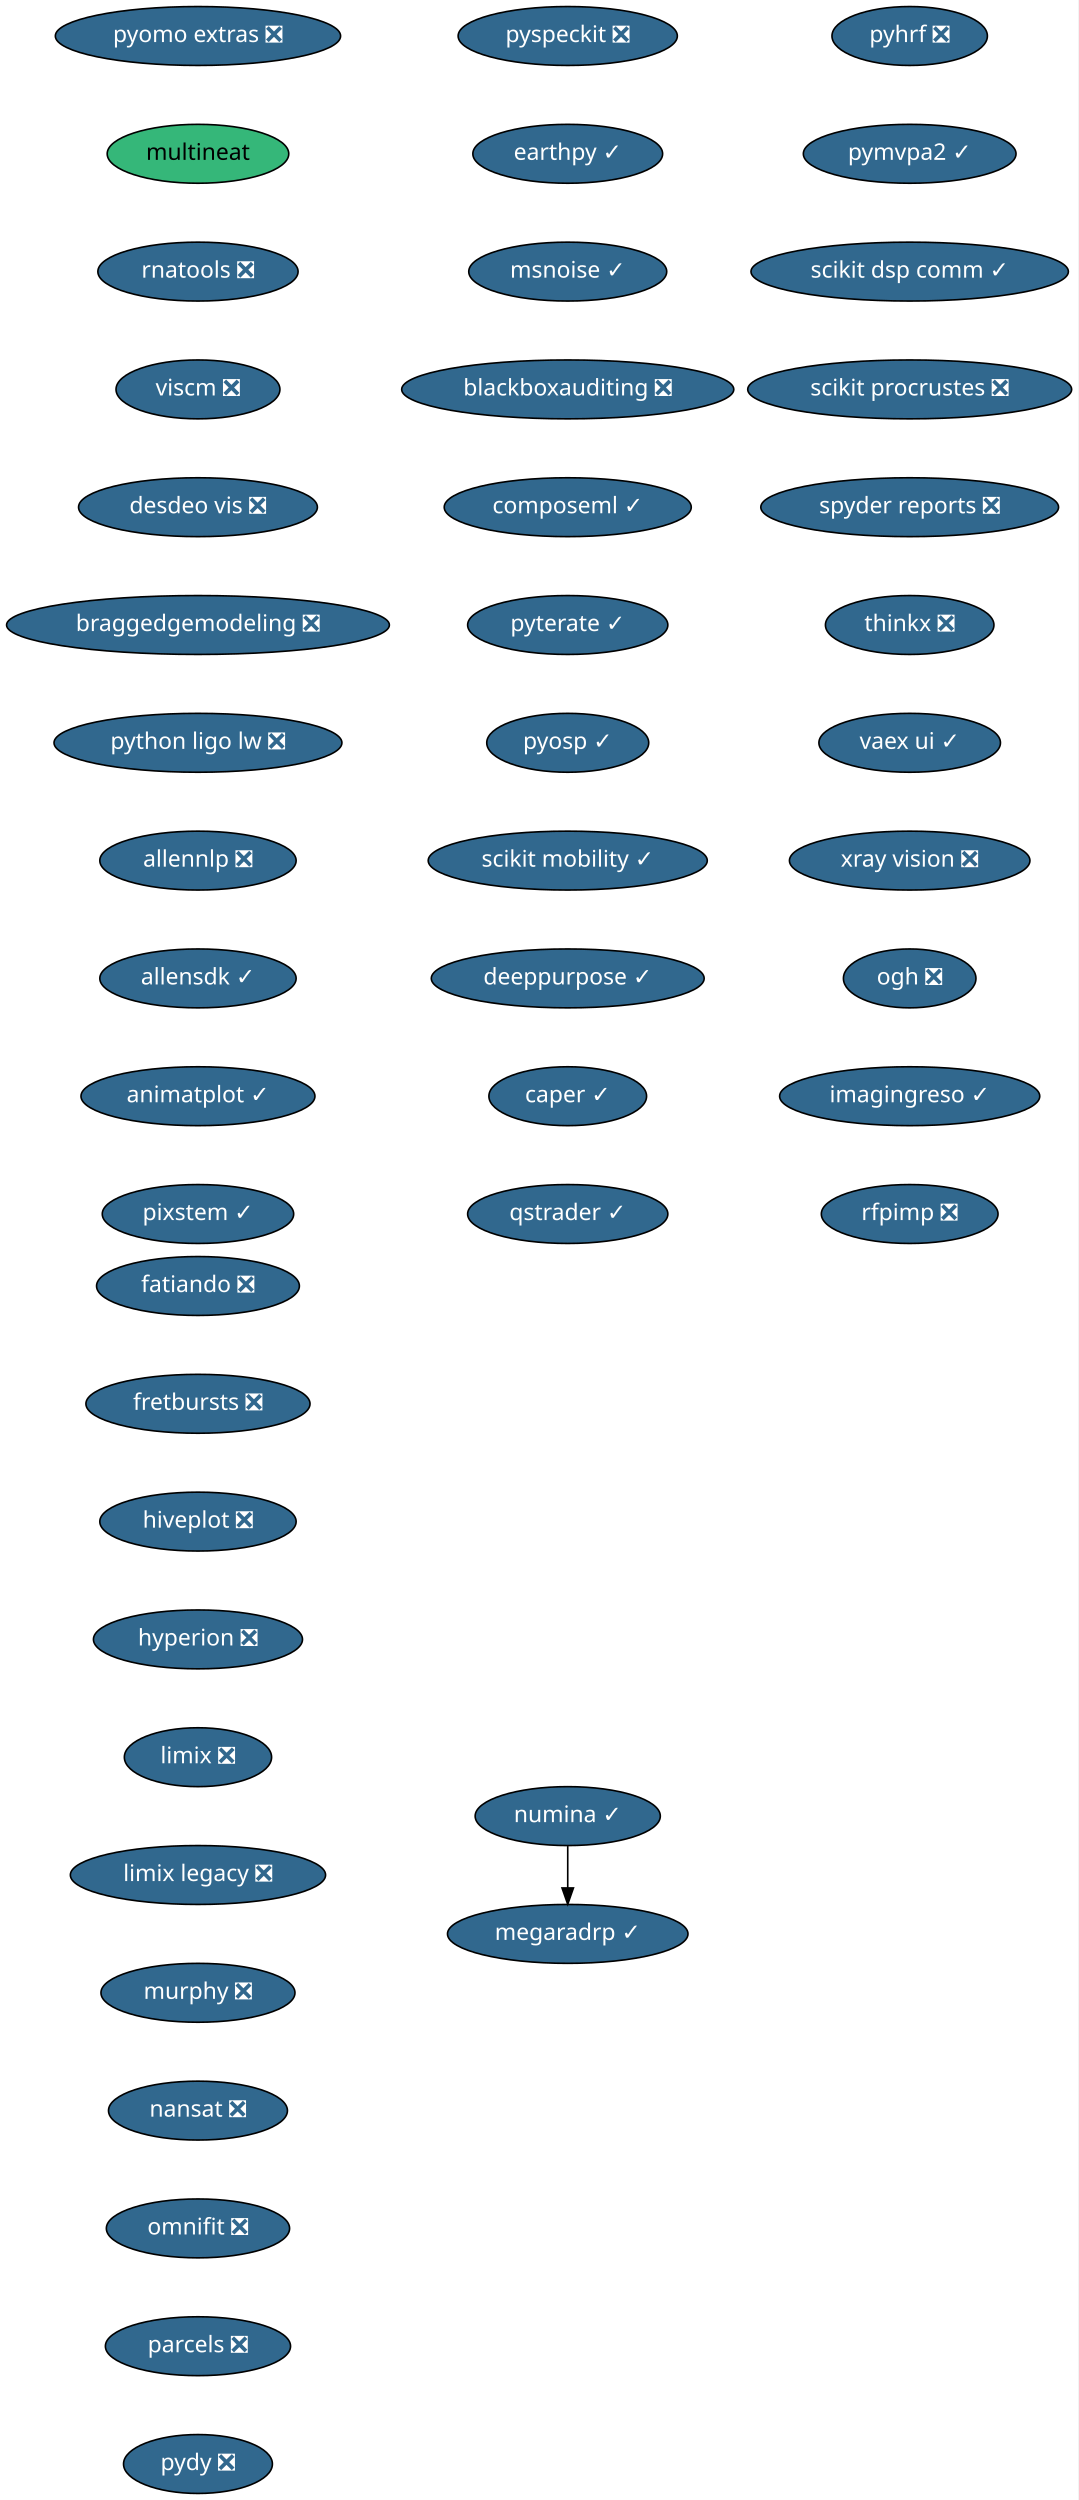
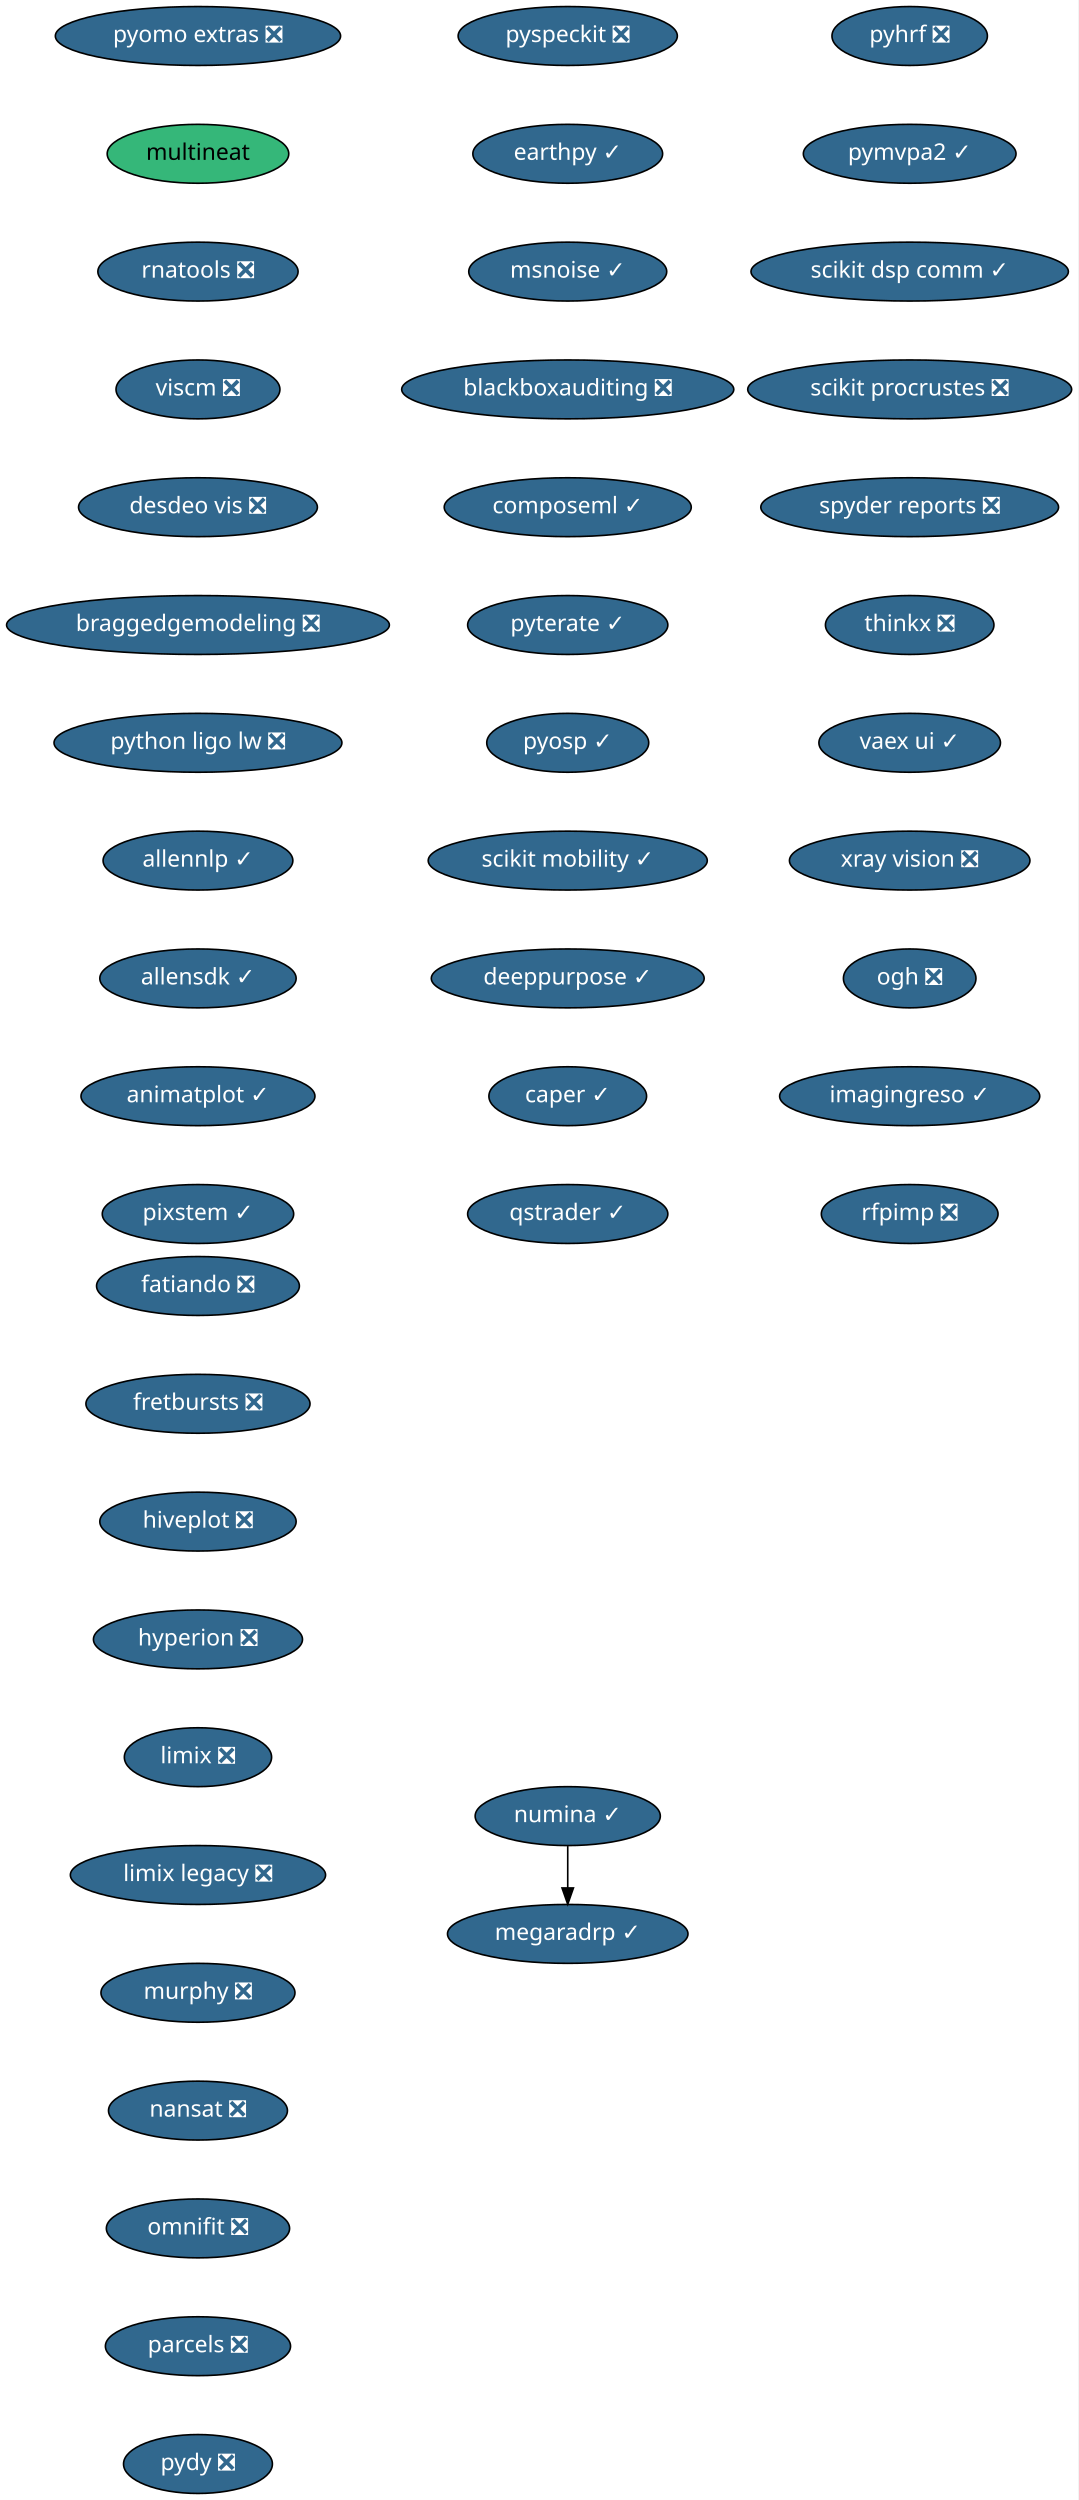
<svg xmlns="http://www.w3.org/2000/svg" xmlns:xlink="http://www.w3.org/1999/xlink" width="659pt" height="1528pt" viewBox="0.00 0.00 659.00 1528.00">
  <g id="graph0" class="graph" transform="scale(1 1) rotate(0) translate(4 1524)">
    <polygon fill="white" stroke="transparent" points="-4,4 -4,-1524 655,-1524 655,4 -4,4" />
    <g id="node1" class="node">
      <g id="a_node1">
        <a xlink:href="https://github.com/conda-forge/fatiando-feedstock/pull/13" xlink:title="fatiando ❎">
          <ellipse fill="#31688e" stroke="black" cx="117" cy="-738" rx="61.99" ry="18" />
          <text text-anchor="middle" x="117" y="-734.3" font-family="Times-Roman" font-size="14.00" fill="white">fatiando ❎</text>
        </a>
      </g>
    </g>
    <g id="node2" class="node">
      <g id="a_node2">
        <a xlink:href="https://github.com/conda-forge/fretbursts-feedstock/pull/19" xlink:title="fretbursts ❎">
          <ellipse fill="#31688e" stroke="black" cx="117" cy="-666" rx="68.49" ry="18" />
          <text text-anchor="middle" x="117" y="-662.3" font-family="Times-Roman" font-size="14.00" fill="white">fretbursts ❎</text>
        </a>
      </g>
    </g>
    <g id="node3" class="node">
      <g id="a_node3">
        <a xlink:href="https://github.com/conda-forge/hiveplot-feedstock/pull/5" xlink:title="hiveplot ❎">
          <ellipse fill="#31688e" stroke="black" cx="117" cy="-594" rx="60" ry="18" />
          <text text-anchor="middle" x="117" y="-590.3" font-family="Times-Roman" font-size="14.00" fill="white">hiveplot ❎</text>
        </a>
      </g>
    </g>
    <g id="node4" class="node">
      <g id="a_node4">
        <a xlink:href="https://github.com/conda-forge/hyperion-feedstock/pull/14" xlink:title="hyperion ❎">
          <ellipse fill="#31688e" stroke="black" cx="117" cy="-522" rx="63.89" ry="18" />
          <text text-anchor="middle" x="117" y="-518.3" font-family="Times-Roman" font-size="14.00" fill="white">hyperion ❎</text>
        </a>
      </g>
    </g>
    <g id="node5" class="node">
      <g id="a_node5">
        <a xlink:href="https://github.com/conda-forge/limix-feedstock/pull/23" xlink:title="limix ❎">
          <ellipse fill="#31688e" stroke="black" cx="117" cy="-450" rx="45" ry="18" />
          <text text-anchor="middle" x="117" y="-446.3" font-family="Times-Roman" font-size="14.00" fill="white">limix ❎</text>
        </a>
      </g>
    </g>
    <g id="node6" class="node">
      <g id="a_node6">
        <a xlink:href="https://github.com/conda-forge/limix-legacy-feedstock/pull/9" xlink:title="limix legacy ❎">
          <ellipse fill="#31688e" stroke="black" cx="117" cy="-378" rx="78" ry="18" />
          <text text-anchor="middle" x="117" y="-374.3" font-family="Times-Roman" font-size="14.00" fill="white">limix legacy ❎</text>
        </a>
      </g>
    </g>
    <g id="node7" class="node">
      <g id="a_node7">
        <a xlink:href="https://github.com/conda-forge/murphy-feedstock/pull/3" xlink:title="murphy ❎">
          <ellipse fill="#31688e" stroke="black" cx="117" cy="-306" rx="59.29" ry="18" />
          <text text-anchor="middle" x="117" y="-302.3" font-family="Times-Roman" font-size="14.00" fill="white">murphy ❎</text>
        </a>
      </g>
    </g>
    <g id="node8" class="node">
      <g id="a_node8">
        <a xlink:href="https://github.com/conda-forge/nansat-feedstock/pull/29" xlink:title="nansat ❎">
          <ellipse fill="#31688e" stroke="black" cx="117" cy="-234" rx="54.69" ry="18" />
          <text text-anchor="middle" x="117" y="-230.3" font-family="Times-Roman" font-size="14.00" fill="white">nansat ❎</text>
        </a>
      </g>
    </g>
    <g id="node9" class="node">
      <g id="a_node9">
        <a xlink:href="https://github.com/conda-forge/omnifit-feedstock/pull/4" xlink:title="omnifit ❎">
          <ellipse fill="#31688e" stroke="black" cx="117" cy="-162" rx="56" ry="18" />
          <text text-anchor="middle" x="117" y="-158.3" font-family="Times-Roman" font-size="14.00" fill="white">omnifit ❎</text>
        </a>
      </g>
    </g>
    <g id="node10" class="node">
      <g id="a_node10">
        <a xlink:href="https://github.com/conda-forge/parcels-feedstock/pull/63" xlink:title="parcels ❎">
          <ellipse fill="#31688e" stroke="black" cx="117" cy="-90" rx="56.59" ry="18" />
          <text text-anchor="middle" x="117" y="-86.3" font-family="Times-Roman" font-size="14.00" fill="white">parcels ❎</text>
        </a>
      </g>
    </g>
    <g id="node11" class="node">
      <g id="a_node11">
        <a xlink:href="https://github.com/conda-forge/pydy-feedstock/pull/14" xlink:title="pydy ❎">
          <ellipse fill="#31688e" stroke="black" cx="117" cy="-18" rx="45.5" ry="18" />
          <text text-anchor="middle" x="117" y="-14.3" font-family="Times-Roman" font-size="14.00" fill="white">pydy ❎</text>
        </a>
      </g>
    </g>
    <g id="node12" class="node">
      <g id="a_node12">
        <a xlink:href="https://github.com/conda-forge/pyhrf-feedstock/pull/6" xlink:title="pyhrf ❎">
          <ellipse fill="#31688e" stroke="black" cx="552" cy="-1502" rx="47.5" ry="18" />
          <text text-anchor="middle" x="552" y="-1498.3" font-family="Times-Roman" font-size="14.00" fill="white">pyhrf ❎</text>
        </a>
      </g>
    </g>
    <g id="node13" class="node">
      <g id="a_node13">
        <a xlink:href="https://github.com/conda-forge/pymvpa2-feedstock/pull/13" xlink:title="pymvpa2 ✓">
          <ellipse fill="#31688e" stroke="black" cx="552" cy="-1430" rx="65" ry="18" />
          <text text-anchor="middle" x="552" y="-1426.3" font-family="Times-Roman" font-size="14.00" fill="white">pymvpa2 ✓</text>
        </a>
      </g>
    </g>
    <g id="node14" class="node">
      <g id="a_node14">
        <a xlink:href="https://github.com/conda-forge/scikit-dsp-comm-feedstock/pull/6" xlink:title="scikit dsp comm ✓">
          <ellipse fill="#31688e" stroke="black" cx="552" cy="-1358" rx="97" ry="18" />
          <text text-anchor="middle" x="552" y="-1354.3" font-family="Times-Roman" font-size="14.00" fill="white">scikit dsp comm ✓</text>
        </a>
      </g>
    </g>
    <g id="node15" class="node">
      <g id="a_node15">
        <a xlink:href="https://github.com/conda-forge/scikit-procrustes-feedstock/pull/5" xlink:title="scikit procrustes ❎">
          <ellipse fill="#31688e" stroke="black" cx="552" cy="-1286" rx="99" ry="18" />
          <text text-anchor="middle" x="552" y="-1282.3" font-family="Times-Roman" font-size="14.00" fill="white">scikit procrustes ❎</text>
        </a>
      </g>
    </g>
    <g id="node16" class="node">
      <g id="a_node16">
        <a xlink:href="https://github.com/conda-forge/spyder-reports-feedstock/pull/5" xlink:title="spyder reports ❎">
          <ellipse fill="#31688e" stroke="black" cx="552" cy="-1214" rx="91" ry="18" />
          <text text-anchor="middle" x="552" y="-1210.3" font-family="Times-Roman" font-size="14.00" fill="white">spyder reports ❎</text>
        </a>
      </g>
    </g>
    <g id="node17" class="node">
      <g id="a_node17">
        <a xlink:href="https://github.com/conda-forge/thinkx-feedstock/pull/5" xlink:title="thinkx ❎">
          <ellipse fill="#31688e" stroke="black" cx="552" cy="-1142" rx="51.5" ry="18" />
          <text text-anchor="middle" x="552" y="-1138.3" font-family="Times-Roman" font-size="14.00" fill="white">thinkx ❎</text>
        </a>
      </g>
    </g>
    <g id="node18" class="node">
      <g id="a_node18">
        <a xlink:href="https://github.com/conda-forge/vaex-ui-feedstock/pull/12" xlink:title="vaex ui ✓">
          <ellipse fill="#31688e" stroke="black" cx="552" cy="-1070" rx="55.49" ry="18" />
          <text text-anchor="middle" x="552" y="-1066.3" font-family="Times-Roman" font-size="14.00" fill="white">vaex ui ✓</text>
        </a>
      </g>
    </g>
    <g id="node19" class="node">
      <g id="a_node19">
        <a xlink:href="https://github.com/conda-forge/xray-vision-feedstock/pull/12" xlink:title="xray vision ❎">
          <ellipse fill="#31688e" stroke="black" cx="552" cy="-998" rx="73.5" ry="18" />
          <text text-anchor="middle" x="552" y="-994.3" font-family="Times-Roman" font-size="14.00" fill="white">xray vision ❎</text>
        </a>
      </g>
    </g>
    <g id="node20" class="node">
      <g id="a_node20">
        <a xlink:href="https://github.com/conda-forge/ogh-feedstock/pull/9" xlink:title="ogh ❎">
          <ellipse fill="#31688e" stroke="black" cx="552" cy="-926" rx="40.5" ry="18" />
          <text text-anchor="middle" x="552" y="-922.3" font-family="Times-Roman" font-size="14.00" fill="white">ogh ❎</text>
        </a>
      </g>
    </g>
    <g id="node21" class="node">
      <g id="a_node21">
        <a xlink:href="https://github.com/conda-forge/imagingreso-feedstock/pull/21" xlink:title="imagingreso ✓">
          <ellipse fill="#31688e" stroke="black" cx="552" cy="-854" rx="79.5" ry="18" />
          <text text-anchor="middle" x="552" y="-850.3" font-family="Times-Roman" font-size="14.00" fill="white">imagingreso ✓</text>
        </a>
      </g>
    </g>
    <g id="node22" class="node">
      <g id="a_node22">
        <a xlink:href="https://github.com/conda-forge/rfpimp-feedstock/pull/9" xlink:title="rfpimp ❎">
          <ellipse fill="#31688e" stroke="black" cx="552" cy="-782" rx="54" ry="18" />
          <text text-anchor="middle" x="552" y="-778.3" font-family="Times-Roman" font-size="14.00" fill="white">rfpimp ❎</text>
        </a>
      </g>
    </g>
    <g id="node23" class="node">
      <g id="a_node23">
        <a xlink:href="https://github.com/conda-forge/numina-feedstock/pull/28" xlink:title="numina ✓">
          <ellipse fill="#31688e" stroke="black" cx="343" cy="-414" rx="56.59" ry="18" />
          <text text-anchor="middle" x="343" y="-410.3" font-family="Times-Roman" font-size="14.00" fill="white">numina ✓</text>
        </a>
      </g>
    </g>
    <g id="node24" class="node">
      <g id="a_node24">
        <a xlink:href="https://github.com/conda-forge/megaradrp-feedstock/pull/16" xlink:title="megaradrp ✓">
          <ellipse fill="#31688e" stroke="black" cx="343" cy="-342" rx="73.5" ry="18" />
          <text text-anchor="middle" x="343" y="-338.3" font-family="Times-Roman" font-size="14.00" fill="white">megaradrp ✓</text>
        </a>
      </g>
    </g>
    <g id="edge21" class="edge">
      <path fill="none" stroke="black" d="M343,-395.7C343,-387.98 343,-378.71 343,-370.11" />
      <polygon fill="black" stroke="black" points="346.5,-370.1 343,-360.1 339.5,-370.1 346.5,-370.1" />
    </g>
    <g id="node25" class="node">
      <g id="a_node25">
        <a xlink:href="https://github.com/conda-forge/pyomo.extras-feedstock/pull/25" xlink:title="pyomo extras ❎">
          <ellipse fill="#31688e" stroke="black" cx="117" cy="-1502" rx="87.18" ry="18" />
          <text text-anchor="middle" x="117" y="-1498.3" font-family="Times-Roman" font-size="14.00" fill="white">pyomo extras ❎</text>
        </a>
      </g>
    </g>
    <g id="node26" class="node">
      <g id="a_node26">
        <a xlink:href="https://github.com/conda-forge/multineat-feedstock" xlink:title="multineat">
          <ellipse fill="#35b779" stroke="black" cx="117" cy="-1430" rx="55.49" ry="18" />
          <text text-anchor="middle" x="117" y="-1426.3" font-family="Times-Roman" font-size="14.00">multineat</text>
        </a>
      </g>
    </g>
    <g id="node27" class="node">
      <g id="a_node27">
        <a xlink:href="https://github.com/conda-forge/rnatools-feedstock/pull/3" xlink:title="rnatools ❎">
          <ellipse fill="#31688e" stroke="black" cx="117" cy="-1358" rx="61.19" ry="18" />
          <text text-anchor="middle" x="117" y="-1354.3" font-family="Times-Roman" font-size="14.00" fill="white">rnatools ❎</text>
        </a>
      </g>
    </g>
    <g id="node28" class="node">
      <g id="a_node28">
        <a xlink:href="https://github.com/conda-forge/viscm-feedstock/pull/4" xlink:title="viscm ❎">
          <ellipse fill="#31688e" stroke="black" cx="117" cy="-1286" rx="50.09" ry="18" />
          <text text-anchor="middle" x="117" y="-1282.3" font-family="Times-Roman" font-size="14.00" fill="white">viscm ❎</text>
        </a>
      </g>
    </g>
    <g id="node29" class="node">
      <g id="a_node29">
        <a xlink:href="https://github.com/conda-forge/desdeo-vis-feedstock/pull/5" xlink:title="desdeo vis ❎">
          <ellipse fill="#31688e" stroke="black" cx="117" cy="-1214" rx="73" ry="18" />
          <text text-anchor="middle" x="117" y="-1210.3" font-family="Times-Roman" font-size="14.00" fill="white">desdeo vis ❎</text>
        </a>
      </g>
    </g>
    <g id="node30" class="node">
      <g id="a_node30">
        <a xlink:href="https://github.com/conda-forge/braggedgemodeling-feedstock/pull/3" xlink:title="braggedgemodeling ❎">
          <ellipse fill="#31688e" stroke="black" cx="117" cy="-1142" rx="117" ry="18" />
          <text text-anchor="middle" x="117" y="-1138.3" font-family="Times-Roman" font-size="14.00" fill="white">braggedgemodeling ❎</text>
        </a>
      </g>
    </g>
    <g id="node31" class="node">
      <g id="a_node31">
        <a xlink:href="https://github.com/conda-forge/python-ligo-lw-feedstock/pull/14" xlink:title="python ligo lw ❎">
          <ellipse fill="#31688e" stroke="black" cx="117" cy="-1070" rx="87.99" ry="18" />
          <text text-anchor="middle" x="117" y="-1066.3" font-family="Times-Roman" font-size="14.00" fill="white">python ligo lw ❎</text>
        </a>
      </g>
    </g>
    <g id="node32" class="node">
      <g id="a_node32">
-         <a xlink:href="https://github.com/conda-forge/allennlp-feedstock/pull/18" xlink:title="allennlp ❎">
-           <ellipse fill="#31688e" stroke="black" cx="117" cy="-998" rx="60" ry="18" />
-           <text text-anchor="middle" x="117" y="-994.3" font-family="Times-Roman" font-size="14.00" fill="white">allennlp ❎</text>
+         <a xlink:href="https://github.com/conda-forge/allennlp-feedstock/pull/18" xlink:title="allennlp ✓">
+           <ellipse fill="#31688e" stroke="black" cx="117" cy="-998" rx="58" ry="18" />
+           <text text-anchor="middle" x="117" y="-994.3" font-family="Times-Roman" font-size="14.00" fill="white">allennlp ✓</text>
        </a>
      </g>
    </g>
    <g id="node33" class="node">
      <g id="a_node33">
        <a xlink:href="https://github.com/conda-forge/allensdk-feedstock/pull/4" xlink:title="allensdk ✓">
          <ellipse fill="#31688e" stroke="black" cx="117" cy="-926" rx="60" ry="18" />
          <text text-anchor="middle" x="117" y="-922.3" font-family="Times-Roman" font-size="14.00" fill="white">allensdk ✓</text>
        </a>
      </g>
    </g>
    <g id="node34" class="node">
      <g id="a_node34">
        <a xlink:href="https://github.com/conda-forge/animatplot-feedstock/pull/6" xlink:title="animatplot ✓">
          <ellipse fill="#31688e" stroke="black" cx="117" cy="-854" rx="71.5" ry="18" />
          <text text-anchor="middle" x="117" y="-850.3" font-family="Times-Roman" font-size="14.00" fill="white">animatplot ✓</text>
        </a>
      </g>
    </g>
    <g id="node35" class="node">
      <g id="a_node35">
        <a xlink:href="https://github.com/conda-forge/pixstem-feedstock/pull/3" xlink:title="pixstem ✓">
          <ellipse fill="#31688e" stroke="black" cx="117" cy="-782" rx="58.5" ry="18" />
          <text text-anchor="middle" x="117" y="-778.3" font-family="Times-Roman" font-size="14.00" fill="white">pixstem ✓</text>
        </a>
      </g>
    </g>
    <g id="node36" class="node">
      <g id="a_node36">
        <a xlink:href="https://github.com/conda-forge/pyspeckit-feedstock/pull/3" xlink:title="pyspeckit ❎">
          <ellipse fill="#31688e" stroke="black" cx="343" cy="-1502" rx="67" ry="18" />
          <text text-anchor="middle" x="343" y="-1498.3" font-family="Times-Roman" font-size="14.00" fill="white">pyspeckit ❎</text>
        </a>
      </g>
    </g>
    <g id="node37" class="node">
      <g id="a_node37">
        <a xlink:href="https://github.com/conda-forge/earthpy-feedstock/pull/12" xlink:title="earthpy ✓">
          <ellipse fill="#31688e" stroke="black" cx="343" cy="-1430" rx="58" ry="18" />
          <text text-anchor="middle" x="343" y="-1426.3" font-family="Times-Roman" font-size="14.00" fill="white">earthpy ✓</text>
        </a>
      </g>
    </g>
    <g id="node38" class="node">
      <g id="a_node38">
        <a xlink:href="https://github.com/conda-forge/msnoise-feedstock/pull/5" xlink:title="msnoise ✓">
          <ellipse fill="#31688e" stroke="black" cx="343" cy="-1358" rx="60.5" ry="18" />
          <text text-anchor="middle" x="343" y="-1354.3" font-family="Times-Roman" font-size="14.00" fill="white">msnoise ✓</text>
        </a>
      </g>
    </g>
    <g id="node39" class="node">
      <g id="a_node39">
        <a xlink:href="https://github.com/conda-forge/blackboxauditing-feedstock/pull/2" xlink:title="blackboxauditing ❎">
          <ellipse fill="#31688e" stroke="black" cx="343" cy="-1286" rx="101.5" ry="18" />
          <text text-anchor="middle" x="343" y="-1282.3" font-family="Times-Roman" font-size="14.00" fill="white">blackboxauditing ❎</text>
        </a>
      </g>
    </g>
    <g id="node40" class="node">
      <g id="a_node40">
        <a xlink:href="https://github.com/conda-forge/composeml-feedstock/pull/1" xlink:title="composeml ✓">
          <ellipse fill="#31688e" stroke="black" cx="343" cy="-1214" rx="75.5" ry="18" />
          <text text-anchor="middle" x="343" y="-1210.3" font-family="Times-Roman" font-size="14.00" fill="white">composeml ✓</text>
        </a>
      </g>
    </g>
    <g id="node41" class="node">
      <g id="a_node41">
        <a xlink:href="https://github.com/conda-forge/pyterate-feedstock/pull/1" xlink:title="pyterate ✓">
          <ellipse fill="#31688e" stroke="black" cx="343" cy="-1142" rx="61.19" ry="18" />
          <text text-anchor="middle" x="343" y="-1138.3" font-family="Times-Roman" font-size="14.00" fill="white">pyterate ✓</text>
        </a>
      </g>
    </g>
    <g id="node42" class="node">
      <g id="a_node42">
        <a xlink:href="https://github.com/conda-forge/pyosp-feedstock/pull/1" xlink:title="pyosp ✓">
          <ellipse fill="#31688e" stroke="black" cx="343" cy="-1070" rx="49.5" ry="18" />
          <text text-anchor="middle" x="343" y="-1066.3" font-family="Times-Roman" font-size="14.00" fill="white">pyosp ✓</text>
        </a>
      </g>
    </g>
    <g id="node43" class="node">
      <g id="a_node43">
        <a xlink:href="https://github.com/conda-forge/scikit-mobility-feedstock/pull/1" xlink:title="scikit mobility ✓">
          <ellipse fill="#31688e" stroke="black" cx="343" cy="-998" rx="85.29" ry="18" />
          <text text-anchor="middle" x="343" y="-994.3" font-family="Times-Roman" font-size="14.00" fill="white">scikit mobility ✓</text>
        </a>
      </g>
    </g>
    <g id="node44" class="node">
      <g id="a_node44">
        <a xlink:href="https://github.com/conda-forge/deeppurpose-feedstock/pull/2" xlink:title="deeppurpose ✓">
          <ellipse fill="#31688e" stroke="black" cx="343" cy="-926" rx="83.39" ry="18" />
          <text text-anchor="middle" x="343" y="-922.3" font-family="Times-Roman" font-size="14.00" fill="white">deeppurpose ✓</text>
        </a>
      </g>
    </g>
    <g id="node45" class="node">
      <g id="a_node45">
        <a xlink:href="https://github.com/conda-forge/caper-feedstock/pull/3" xlink:title="caper ✓">
          <ellipse fill="#31688e" stroke="black" cx="343" cy="-854" rx="48.19" ry="18" />
          <text text-anchor="middle" x="343" y="-850.3" font-family="Times-Roman" font-size="14.00" fill="white">caper ✓</text>
        </a>
      </g>
    </g>
    <g id="node46" class="node">
      <g id="a_node46">
        <a xlink:href="https://github.com/conda-forge/qstrader-feedstock/pull/1" xlink:title="qstrader ✓">
          <ellipse fill="#31688e" stroke="black" cx="343" cy="-782" rx="61.19" ry="18" />
          <text text-anchor="middle" x="343" y="-778.3" font-family="Times-Roman" font-size="14.00" fill="white">qstrader ✓</text>
        </a>
      </g>
    </g>
  </g>
</svg>
